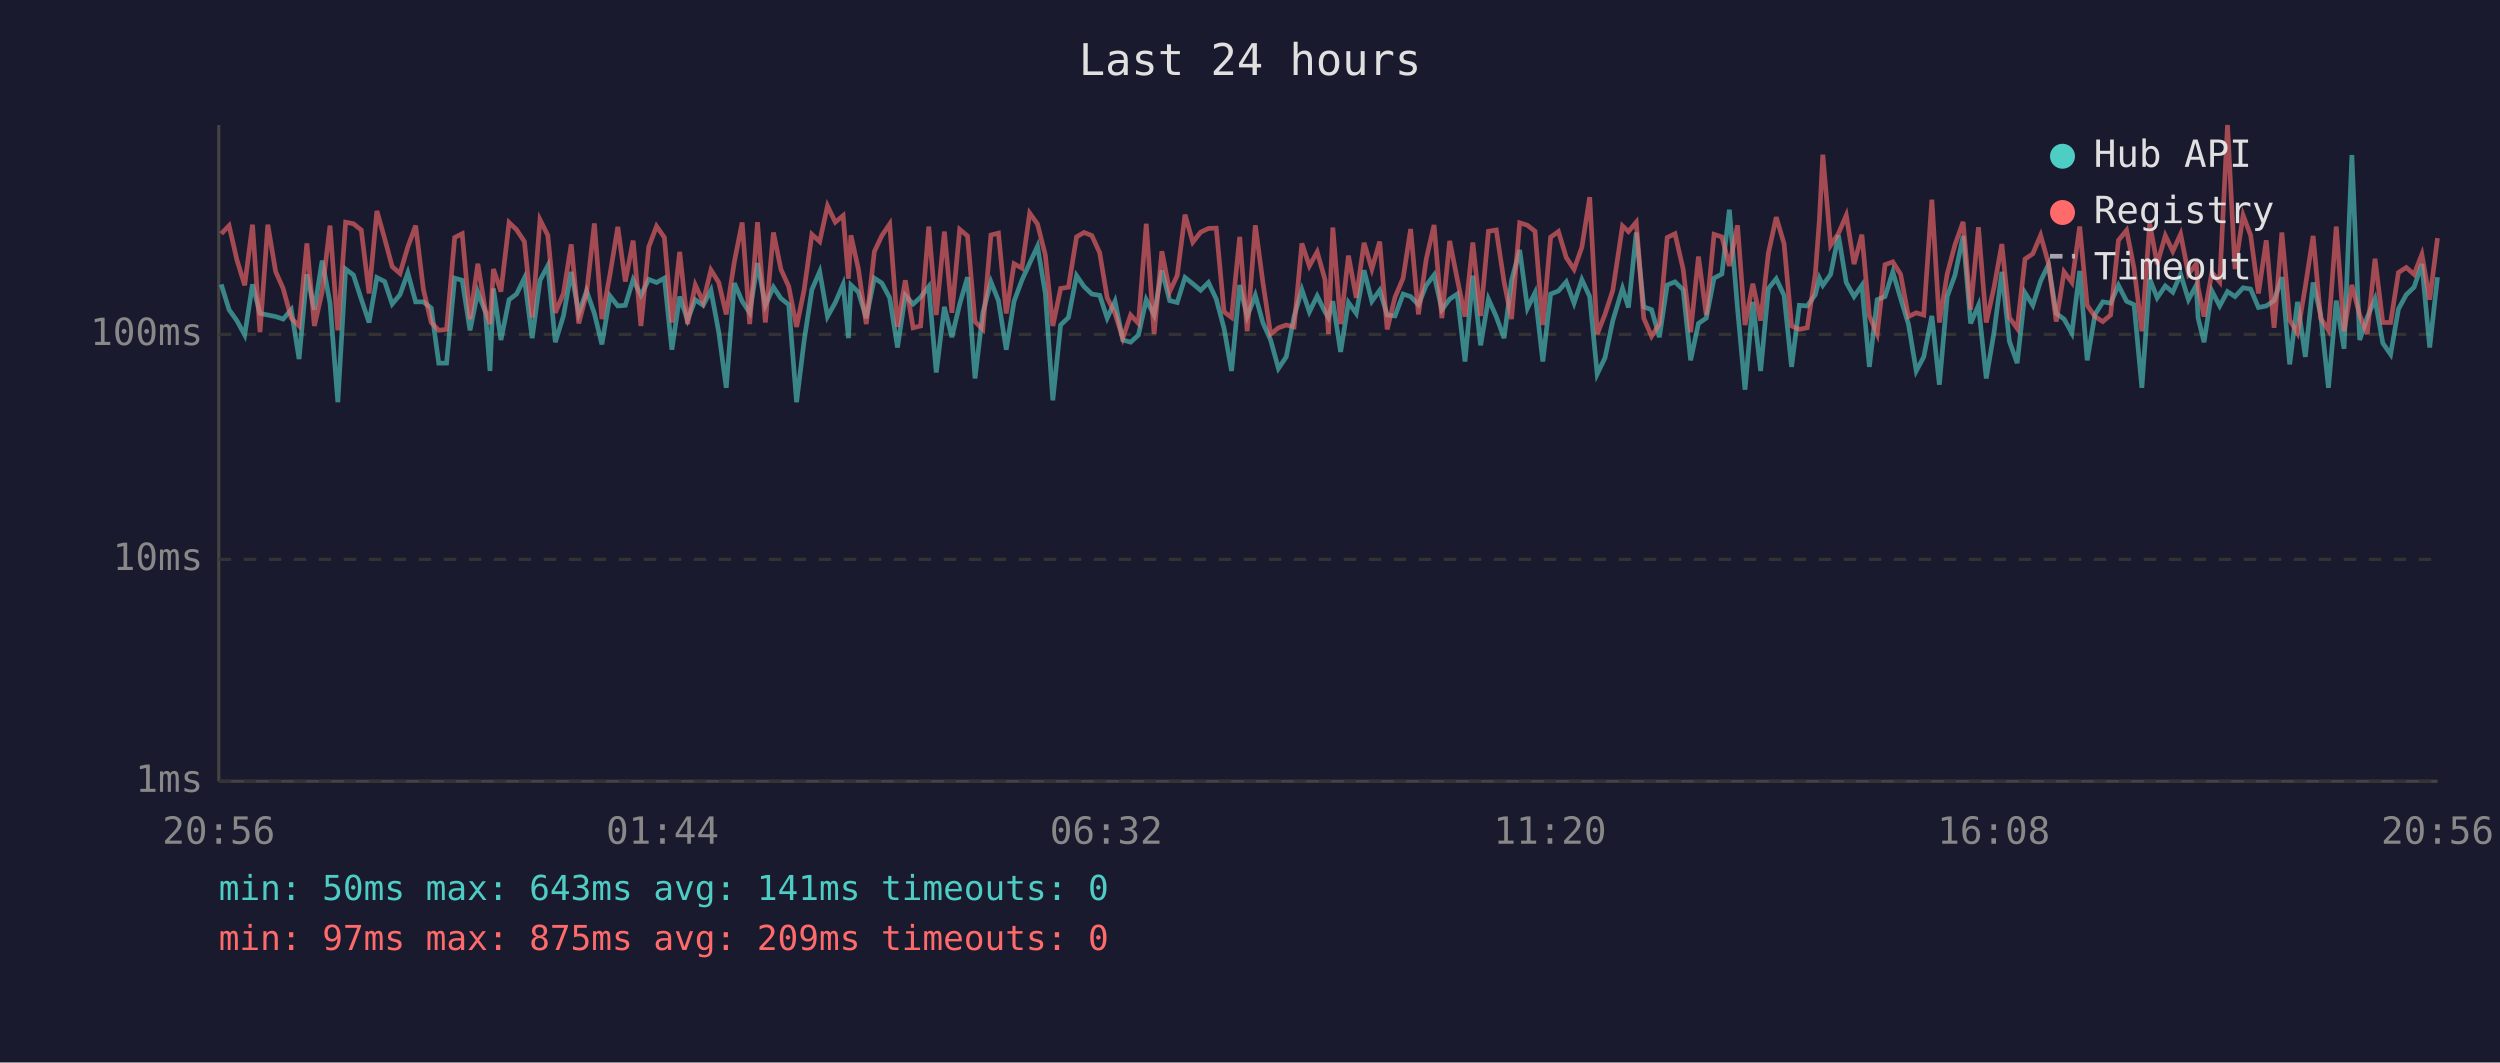
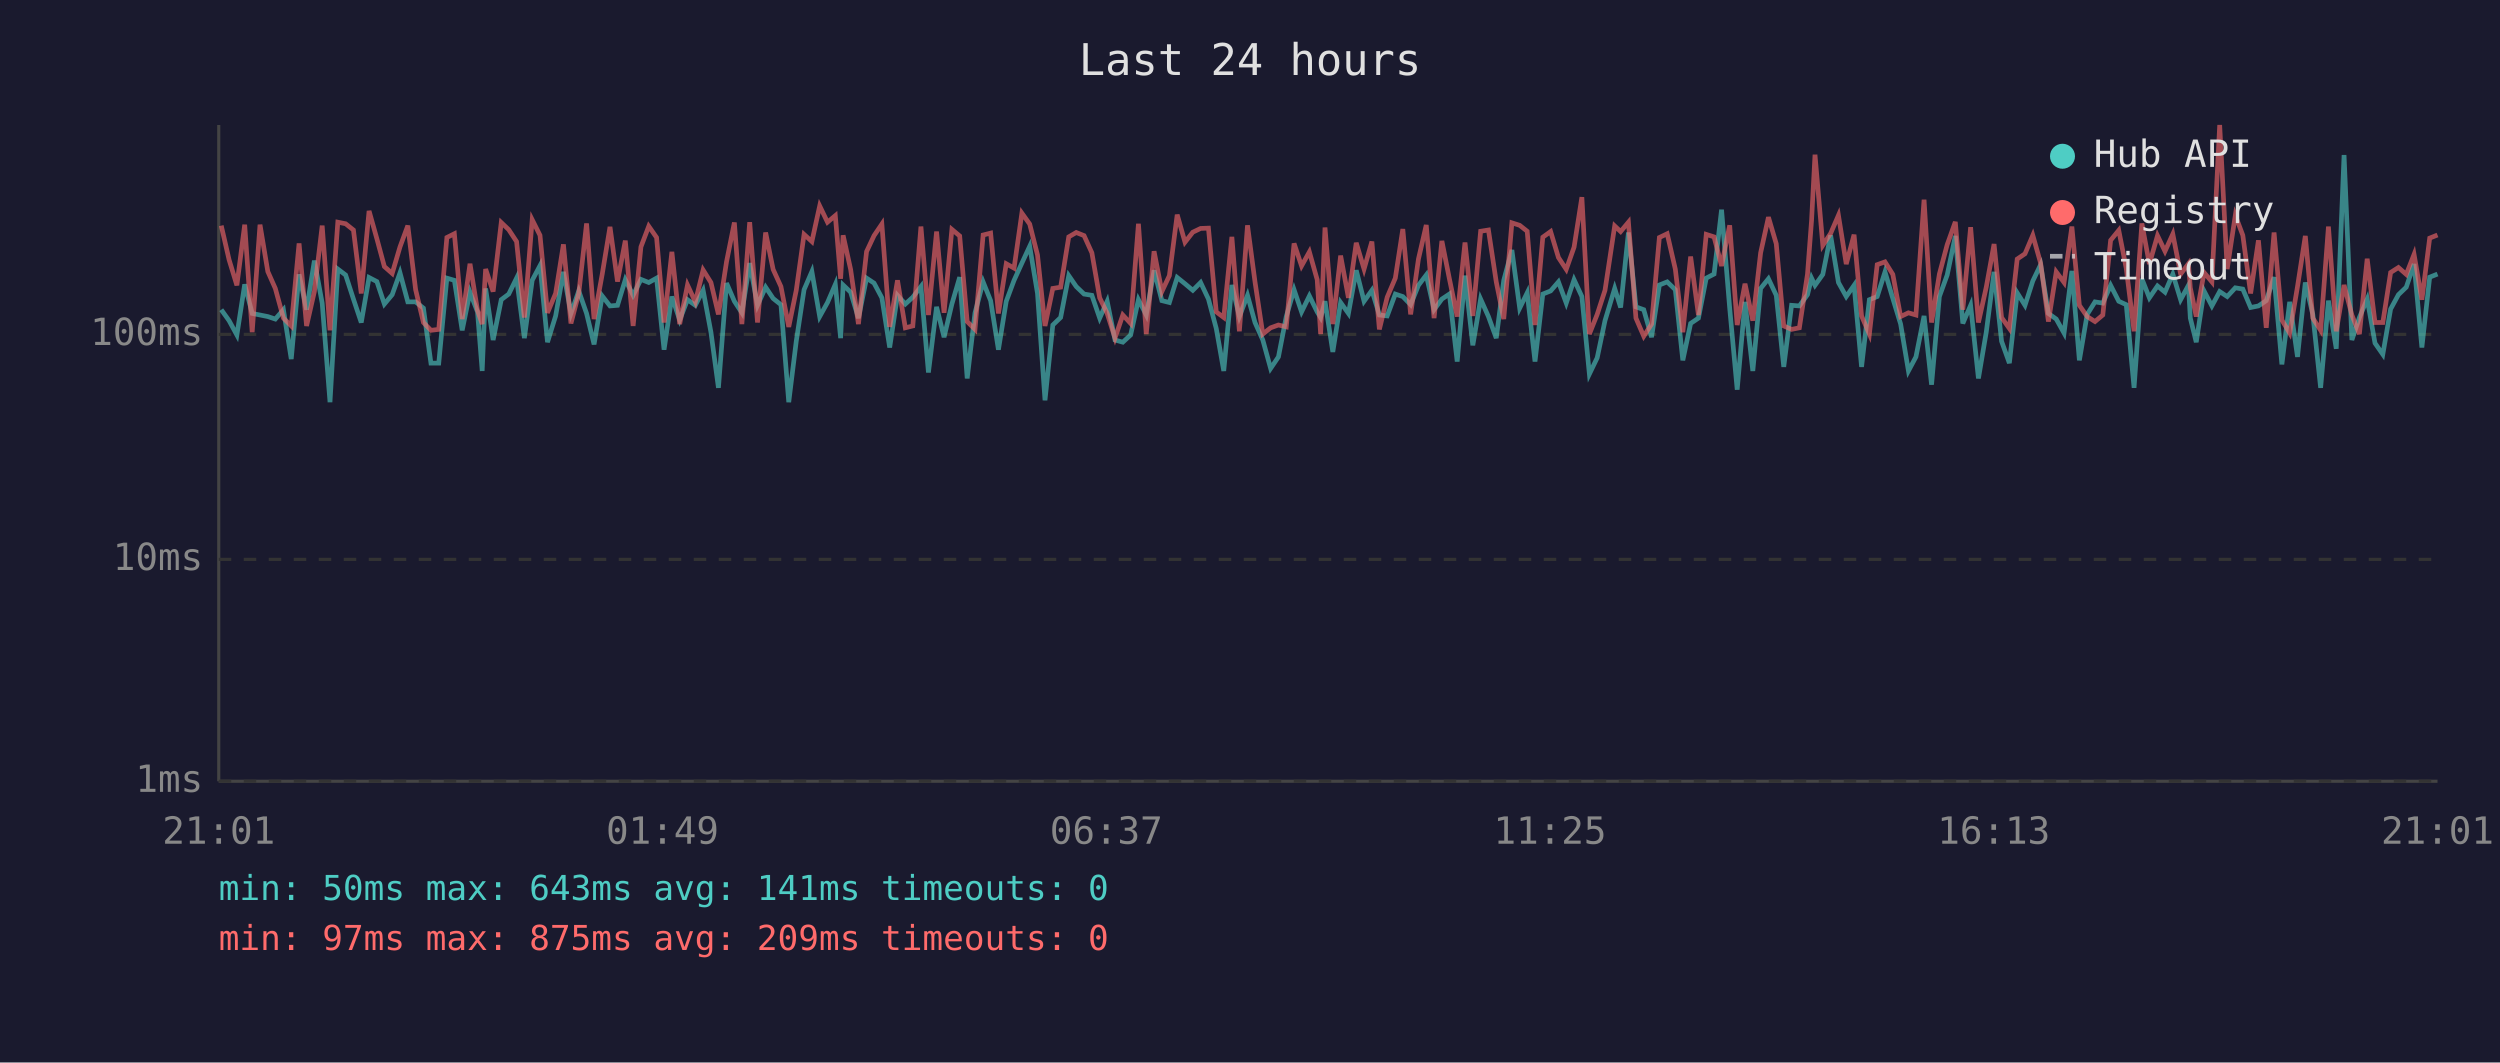
<svg xmlns="http://www.w3.org/2000/svg" viewBox="0 0 800 340" font-family="monospace" font-size="12">
  <rect width="800" height="340" fill="#1a1a2e" />
  <text x="400" y="24" fill="#e0e0e0" font-size="14" text-anchor="middle">Last 24 hours</text>
  <line x1="70" y1="40" x2="70" y2="250" stroke="#444" stroke-width="1" />
  <line x1="70" y1="250" x2="780" y2="250" stroke="#444" stroke-width="1" />
  <line x1="70" y1="250" x2="780" y2="250" stroke="#333" stroke-width="1" stroke-dasharray="4" />
  <text x="65" y="250" fill="#888" text-anchor="end" dominant-baseline="middle">1ms</text>
  <line x1="70" y1="179" x2="780" y2="179" stroke="#333" stroke-width="1" stroke-dasharray="4" />
  <text x="65" y="179" fill="#888" text-anchor="end" dominant-baseline="middle">10ms</text>
  <line x1="70" y1="107" x2="780" y2="107" stroke="#333" stroke-width="1" stroke-dasharray="4" />
  <text x="65" y="107" fill="#888" text-anchor="end" dominant-baseline="middle">100ms</text>
-   <text x="70" y="270" fill="#888" text-anchor="middle">20:56</text>
-   <text x="212" y="270" fill="#888" text-anchor="middle">01:44</text>
-   <text x="354" y="270" fill="#888" text-anchor="middle">06:32</text>
-   <text x="496" y="270" fill="#888" text-anchor="middle">11:20</text>
-   <text x="638" y="270" fill="#888" text-anchor="middle">16:08</text>
-   <text x="780" y="270" fill="#888" text-anchor="middle">20:56</text>
-   <polyline points="70.8,91.0 73.3,99.1 75.8,102.6 78.3,107.2 80.8,91.0 83.2,100.3 85.7,100.8 88.2,101.3 90.6,102.1 93.2,99.1 95.7,114.9 98.2,87.8 100.6,99.1 103.1,83.4 105.6,97.0 108.1,128.7 110.6,86.1 113.1,88.0 115.6,95.7 118.1,103.2 120.6,88.8 123.1,90.1 125.5,97.3 128.0,94.3 130.5,87.3 133.0,96.6 135.5,96.6 138.0,98.6 140.4,116.2 142.9,116.2 145.5,89.0 147.9,89.7 150.4,105.7 152.9,93.5 155.3,99.8 156.8,118.7 157.9,92.3 160.3,108.8 162.9,95.9 165.3,94.1 167.8,89.0 170.3,108.2 172.8,89.7 175.3,85.0 177.7,109.5 180.3,101.1 182.8,87.0 185.2,100.3 187.7,93.1 190.2,100.3 192.6,110.2 195.2,94.7 197.7,97.9 200.1,97.7 202.6,89.5 205.1,94.5 207.6,89.4 210.1,90.4 212.6,89.0 215.0,111.9 217.5,94.9 220.0,102.4 222.5,95.9 225.0,97.7 227.5,92.9 230.0,106.3 232.4,124.1 235.0,90.6 237.5,96.4 239.9,100.1 242.4,84.2 244.9,97.7 247.5,91.9 249.9,95.5 252.4,97.5 254.9,128.7 257.3,109.2 259.8,92.7 262.3,86.9 264.8,101.3 267.3,96.8 269.8,91.0 271.5,108.2 272.3,91.2 274.7,93.5 277.2,101.8 279.8,89.0 282.2,90.6 284.7,95.3 287.2,111.2 289.7,94.5 292.2,97.3 294.6,95.1 297.2,91.7 299.6,119.2 302.2,98.2 304.6,107.9 307.1,97.3 309.6,88.7 312.0,121.1 314.5,100.1 317.1,90.2 319.5,96.2 322.0,111.9 324.5,96.4 327.0,89.7 329.5,84.2 332.0,78.8 334.5,93.9 336.9,128.1 339.4,104.0 341.9,101.6 344.5,88.2 346.9,91.7 349.4,94.1 351.9,94.5 354.3,101.8 356.8,96.4 359.3,108.8 361.8,109.5 364.3,107.2 366.8,95.9 369.3,100.8 371.8,86.5 374.3,96.2 376.7,96.8 379.2,88.8 381.7,90.8 384.2,92.9 386.7,90.4 389.2,95.7 391.7,105.1 394.1,118.7 396.7,91.2 399.1,101.3 401.7,94.5 404.1,103.2 406.6,108.8 409.1,117.9 411.6,114.2 414.1,101.3 416.6,92.7 419.0,99.8 421.5,94.7 424.0,99.8 425.1,101.6 426.5,96.4 429.0,112.6 431.5,96.8 434.0,100.3 436.5,86.5 439.0,96.4 441.5,92.9 443.9,100.8 446.4,101.1 449.0,94.1 451.4,94.9 453.9,97.5 456.4,91.3 458.9,88.0 461.4,99.1 463.9,95.7 466.3,94.1 468.8,115.7 471.3,88.2 473.8,110.5 476.3,95.7 478.8,101.3 481.3,108.2 483.7,89.7 486.3,80.0 488.8,98.6 491.2,93.7 493.7,115.7 496.2,94.1 498.7,93.1 501.2,90.2 503.7,97.0 506.2,89.5 508.7,94.9 511.1,119.7 513.6,114.5 516.1,102.6 519.2,92.3 521.1,98.4 523.6,74.4 526.0,98.2 528.5,99.1 531.0,107.9 533.5,91.2 536.0,90.2 538.6,92.7 541.0,115.3 543.5,103.5 546.0,101.8 548.5,89.0 551.0,87.7 553.4,67.1 556.0,98.6 558.4,124.7 560.9,96.6 563.4,118.7 565.9,92.3 568.4,89.2 570.9,94.5 573.3,117.4 575.8,97.7 578.3,97.9 580.9,94.3 582.2,89.0 583.3,91.3 585.8,87.8 588.3,75.3 590.8,90.4 593.3,94.9 595.8,91.3 598.2,117.4 600.7,95.9 603.2,94.9 605.7,87.0 608.2,95.5 610.7,103.7 613.2,118.7 615.6,114.2 618.2,101.1 620.6,123.1 623.1,94.9 625.6,88.0 628.2,75.5 630.6,103.5 633.1,97.7 635.6,121.1 638.1,106.3 640.6,87.0 643.0,109.2 645.5,116.2 648.0,93.7 650.5,97.7 653.0,89.9 655.5,84.7 658.0,100.3 660.5,102.1 663.0,106.6 665.5,86.7 667.9,115.3 670.4,100.6 672.9,96.6 675.4,97.0 677.9,91.3 680.5,96.4 682.9,97.5 685.4,124.1 687.9,89.2 690.3,95.3 692.9,91.5 695.3,93.5 697.8,87.7 700.3,95.9 702.8,91.3 703.4,101.8 705.3,109.5 707.8,93.1 710.3,97.9 712.8,93.3 715.2,94.9 717.8,92.1 720.2,92.5 722.7,98.4 725.2,97.9 727.7,96.2 730.2,88.7 732.7,116.6 735.2,96.6 737.7,114.2 740.2,90.4 742.6,100.6 745.1,124.1 747.6,96.2 750.1,111.6 752.6,49.6 755.1,108.8 757.5,101.6 760.0,95.7 762.5,109.8 765.0,113.4 767.5,98.9 770.0,94.3 772.5,91.9 775.0,84.5 777.5,111.2 780.0,88.7" fill="none" stroke="#4ecdc4" stroke-width="1.5" opacity="0.6" />
-   <polyline points="70.8,74.8 73.3,72.2 75.8,83.1 78.3,91.3 80.8,71.9 83.2,106.3 85.7,71.9 88.2,86.9 90.6,92.3 93.2,101.8 95.7,104.3 98.2,77.9 100.6,104.3 103.1,93.3 105.6,72.2 108.1,105.7 110.6,71.1 113.1,71.6 115.6,73.6 118.1,93.9 120.6,67.5 123.1,76.4 125.5,85.3 128.0,87.5 130.5,79.0 133.0,72.2 135.5,92.7 138.0,103.2 140.4,105.7 142.9,105.4 145.5,76.0 147.9,74.8 150.4,102.1 152.9,84.4 155.3,99.3 156.8,103.7 157.9,86.1 160.3,93.3 162.9,71.2 165.3,73.5 167.8,77.3 170.3,101.6 172.8,70.3 175.3,75.3 177.7,100.1 180.3,93.9 182.8,78.2 185.2,103.5 187.7,93.9 190.2,71.5 192.6,102.1 195.2,87.8 197.7,72.6 200.1,90.1 202.6,77.0 205.1,104.3 207.6,79.0 210.1,72.4 212.6,76.0 215.0,103.2 217.5,80.6 220.0,103.7 222.5,91.2 225.0,96.6 227.5,86.4 230.0,90.4 232.4,100.6 235.0,83.7 237.5,71.2 239.9,103.7 242.4,71.1 244.9,103.2 247.5,74.4 249.9,86.2 252.4,91.7 254.9,104.6 257.3,92.9 259.8,75.0 262.3,77.3 264.8,65.9 267.3,71.1 269.8,69.0 271.5,89.2 272.3,75.3 274.7,86.2 277.2,103.7 279.8,80.5 282.2,75.4 284.7,71.7 287.2,104.6 289.7,89.7 292.2,104.9 294.6,104.3 297.2,72.5 299.6,100.8 302.2,74.1 304.6,100.1 307.1,73.4 309.6,75.5 312.0,102.9 314.5,105.4 317.1,75.2 319.5,74.6 322.0,100.3 324.5,84.4 327.0,85.8 329.5,68.2 332.0,71.7 334.5,81.6 336.9,104.3 339.4,92.3 341.9,91.9 344.5,75.8 346.9,74.4 349.4,75.4 351.9,80.9 354.3,95.3 356.8,100.3 359.3,108.2 361.8,100.8 364.3,103.5 366.8,71.6 369.3,106.9 371.8,80.4 374.3,93.3 376.7,88.2 379.2,68.7 381.7,77.5 384.2,74.3 386.7,73.1 389.2,73.0 391.7,99.8 394.1,101.6 396.7,75.8 399.1,106.0 401.7,72.1 404.1,90.2 406.6,106.9 409.1,104.9 411.6,104.0 414.1,104.6 416.6,77.9 419.0,85.1 421.5,80.6 424.0,89.5 425.1,106.9 426.5,72.8 429.0,103.7 431.5,81.8 434.0,95.3 436.5,77.7 439.0,86.1 441.5,77.3 443.9,105.4 446.4,95.1 449.0,89.0 451.4,73.3 453.9,100.6 456.4,82.9 458.9,72.0 461.4,101.8 463.9,77.1 466.3,89.2 468.8,101.3 471.3,77.6 473.8,101.1 476.3,74.0 478.8,73.6 481.3,90.2 483.7,102.1 486.3,71.3 488.8,72.1 491.2,74.0 493.7,104.0 496.2,75.9 498.7,74.1 501.2,82.4 503.7,86.2 506.2,79.1 508.7,63.1 511.1,106.9 513.6,100.6 516.1,92.9 519.2,72.3 521.1,74.1 523.6,71.1 526.0,101.8 528.5,107.6 531.0,103.7 533.5,76.0 536.0,74.8 538.6,86.1 541.0,106.3 543.5,82.1 546.0,100.8 548.5,75.0 551.0,75.8 553.4,85.1 556.0,72.1 558.4,104.0 560.9,90.8 563.4,102.6 565.9,80.9 568.4,69.5 570.9,78.0 573.3,104.3 575.8,105.4 578.3,104.9 580.9,87.7 582.2,70.5 583.3,49.5 585.8,78.5 588.3,74.7 590.8,68.9 593.3,84.5 595.8,75.1 598.2,101.1 600.7,106.9 603.2,84.7 605.7,83.8 608.2,87.8 610.7,101.3 613.2,100.1 615.6,100.8 618.2,63.9 620.6,103.2 623.1,87.7 625.6,78.3 628.2,71.0 630.6,99.1 633.1,72.7 635.6,103.2 638.1,91.9 640.6,78.1 643.0,101.6 645.5,105.1 648.0,82.9 650.5,81.2 653.0,75.3 655.5,84.2 658.0,102.9 660.5,87.0 663.0,90.4 665.5,72.5 667.9,97.7 670.4,101.3 672.9,102.9 675.4,100.8 677.9,76.9 680.5,73.7 682.9,85.9 685.4,106.0 687.9,71.5 690.3,84.5 692.9,75.4 695.3,80.4 697.8,74.9 700.3,87.7 702.8,84.4 703.4,92.1 705.3,101.3 707.8,87.2 710.3,90.2 712.8,40.0 715.2,86.1 717.8,68.9 720.2,75.3 722.7,93.9 725.2,76.9 727.7,104.9 730.2,74.4 732.7,102.4 735.2,106.6 737.7,91.7 740.2,75.5 742.6,101.8 745.1,105.7 747.6,72.5 750.1,106.0 752.6,91.2 755.1,100.8 757.5,106.9 760.0,82.8 762.5,103.2 765.0,103.2 767.5,87.2 770.0,85.6 772.5,87.8 775.0,81.4 777.5,95.9 780.0,76.2" fill="none" stroke="#ff6b6b" stroke-width="1.5" opacity="0.6" />
+   <text x="70" y="270" fill="#888" text-anchor="middle">21:01</text>
+   <text x="212" y="270" fill="#888" text-anchor="middle">01:49</text>
+   <text x="354" y="270" fill="#888" text-anchor="middle">06:37</text>
+   <text x="496" y="270" fill="#888" text-anchor="middle">11:25</text>
+   <text x="638" y="270" fill="#888" text-anchor="middle">16:13</text>
+   <text x="780" y="270" fill="#888" text-anchor="middle">21:01</text>
+   <polyline points="70.8,99.1 73.3,102.6 75.8,107.2 78.3,91.0 80.7,100.3 83.2,100.8 85.7,101.3 88.1,102.1 90.7,99.1 93.2,114.9 95.7,87.8 98.1,99.1 100.6,83.4 103.1,97.0 105.6,128.7 108.1,86.1 110.6,88.0 113.1,95.7 115.6,103.2 118.1,88.8 120.6,90.1 123.0,97.3 125.5,94.3 128.0,87.3 130.5,96.6 133.0,96.6 135.5,98.6 137.9,116.2 140.4,116.2 143.0,89.0 145.4,89.7 147.9,105.7 150.4,93.5 152.8,99.8 154.3,118.7 155.4,92.3 157.8,108.8 160.4,95.9 162.8,94.1 165.3,89.0 167.8,108.2 170.3,89.7 172.8,85.0 175.2,109.5 177.8,101.1 180.3,87.0 182.7,100.3 185.2,93.1 187.7,100.3 190.1,110.2 192.7,94.7 195.2,97.9 197.6,97.7 200.1,89.5 202.6,94.5 205.1,89.4 207.6,90.4 210.1,89.0 212.5,111.9 215.0,94.9 217.5,102.4 220.0,95.9 222.5,97.7 225.0,92.9 227.5,106.3 229.9,124.1 232.5,90.6 235.0,96.4 237.4,100.1 239.9,84.2 242.4,97.7 245.0,91.9 247.4,95.5 249.9,97.5 252.4,128.7 254.8,109.2 257.3,92.7 259.8,86.9 262.3,101.3 264.8,96.8 267.3,91.0 269.0,108.2 269.8,91.2 272.2,93.5 274.7,101.8 277.3,89.0 279.7,90.6 282.2,95.3 284.7,111.2 287.2,94.5 289.7,97.3 292.1,95.1 294.7,91.7 297.1,119.2 299.7,98.2 302.1,107.9 304.6,97.3 307.1,88.7 309.5,121.1 312.0,100.1 314.6,90.2 317.0,96.2 319.5,111.9 322.0,96.4 324.5,89.7 327.0,84.2 329.5,78.8 332.0,93.9 334.4,128.1 336.9,104.0 339.4,101.6 342.0,88.2 344.4,91.7 346.9,94.1 349.4,94.5 351.9,101.8 354.3,96.4 356.8,108.8 359.3,109.5 361.8,107.2 364.3,95.9 366.8,100.8 369.3,86.5 371.8,96.2 374.2,96.8 376.7,88.8 379.2,90.8 381.7,92.9 384.2,90.4 386.7,95.7 389.2,105.1 391.6,118.7 394.2,91.2 396.6,101.3 399.2,94.5 401.6,103.2 404.1,108.8 406.6,117.9 409.1,114.2 411.6,101.3 414.1,92.7 416.5,99.8 419.0,94.7 421.5,99.8 422.6,101.6 424.0,96.4 426.5,112.6 429.0,96.8 431.5,100.3 434.0,86.5 436.5,96.4 439.0,92.9 441.4,100.8 443.9,101.1 446.5,94.1 448.9,94.9 451.4,97.5 453.9,91.3 456.4,88.0 458.9,99.1 461.4,95.7 463.8,94.1 466.3,115.7 468.8,88.2 471.3,110.5 473.8,95.7 476.3,101.3 478.8,108.2 481.2,89.7 483.8,80.0 486.3,98.6 488.7,93.7 491.2,115.7 493.7,94.1 496.2,93.1 498.7,90.2 501.2,97.0 503.7,89.5 506.2,94.9 508.6,119.7 511.1,114.5 513.6,102.6 516.7,92.3 518.6,98.4 521.1,74.4 523.5,98.2 526.0,99.1 528.5,107.9 531.0,91.2 533.5,90.2 536.1,92.7 538.5,115.3 541.0,103.5 543.5,101.8 546.0,89.0 548.5,87.7 550.9,67.1 553.5,98.6 555.9,124.7 558.4,96.6 560.9,118.7 563.4,92.3 565.9,89.2 568.4,94.5 570.8,117.4 573.3,97.7 575.8,97.9 578.4,94.3 579.7,89.0 580.8,91.3 583.3,87.8 585.8,75.3 588.3,90.4 590.8,94.9 593.3,91.3 595.7,117.4 598.2,95.9 600.7,94.9 603.2,87.0 605.7,95.5 608.2,103.7 610.7,118.7 613.1,114.2 615.7,101.1 618.1,123.1 620.6,94.9 623.1,88.0 625.7,75.5 628.1,103.5 630.6,97.7 633.1,121.1 635.6,106.3 638.1,87.0 640.5,109.2 643.0,116.2 645.5,93.7 648.0,97.7 650.5,89.9 653.0,84.7 655.5,100.3 658.0,102.1 660.5,106.6 663.0,86.7 665.4,115.3 667.9,100.6 670.4,96.6 672.9,97.0 675.4,91.3 678.0,96.4 680.4,97.5 682.9,124.1 685.4,89.2 687.8,95.3 690.4,91.5 692.8,93.5 695.3,87.7 697.8,95.9 700.3,91.3 700.9,101.8 702.8,109.5 705.3,93.1 707.8,97.9 710.3,93.3 712.7,94.9 715.3,92.1 717.7,92.5 720.2,98.4 722.7,97.9 725.2,96.2 727.7,88.7 730.2,116.6 732.7,96.6 735.2,114.2 737.7,90.4 740.1,100.6 742.6,124.1 745.1,96.2 747.6,111.6 750.1,49.6 752.6,108.8 755.0,101.6 757.5,95.7 760.0,109.8 762.5,113.4 765.0,98.9 767.5,94.3 770.0,91.9 772.5,84.5 775.0,111.2 777.5,88.7 780.0,87.7" fill="none" stroke="#4ecdc4" stroke-width="1.5" opacity="0.6" />
+   <polyline points="70.8,72.2 73.3,83.1 75.8,91.3 78.3,71.9 80.7,106.3 83.2,71.9 85.7,86.9 88.1,92.3 90.7,101.8 93.2,104.3 95.7,77.9 98.1,104.3 100.6,93.3 103.1,72.2 105.6,105.7 108.1,71.1 110.6,71.6 113.1,73.6 115.6,93.9 118.1,67.5 120.6,76.4 123.0,85.3 125.5,87.5 128.0,79.0 130.5,72.2 133.0,92.7 135.5,103.2 137.9,105.7 140.4,105.4 143.0,76.0 145.4,74.8 147.9,102.1 150.4,84.4 152.8,99.3 154.3,103.7 155.4,86.1 157.8,93.3 160.4,71.2 162.8,73.5 165.3,77.3 167.8,101.6 170.3,70.3 172.8,75.3 175.2,100.1 177.8,93.9 180.3,78.2 182.7,103.5 185.2,93.9 187.7,71.5 190.1,102.1 192.7,87.8 195.2,72.6 197.6,90.1 200.1,77.0 202.6,104.3 205.1,79.0 207.6,72.4 210.1,76.0 212.5,103.2 215.0,80.6 217.5,103.7 220.0,91.2 222.5,96.6 225.0,86.4 227.5,90.4 229.9,100.6 232.5,83.7 235.0,71.2 237.4,103.7 239.9,71.1 242.4,103.2 245.0,74.4 247.4,86.2 249.9,91.7 252.4,104.6 254.8,92.9 257.3,75.0 259.8,77.3 262.3,65.9 264.8,71.1 267.3,69.0 269.0,89.2 269.8,75.3 272.2,86.2 274.7,103.7 277.3,80.5 279.7,75.4 282.2,71.7 284.7,104.6 287.2,89.7 289.7,104.9 292.1,104.3 294.7,72.5 297.1,100.8 299.7,74.1 302.1,100.1 304.6,73.4 307.1,75.5 309.5,102.9 312.0,105.4 314.6,75.2 317.0,74.6 319.5,100.3 322.0,84.4 324.5,85.8 327.0,68.2 329.5,71.7 332.0,81.6 334.4,104.3 336.9,92.3 339.4,91.9 342.0,75.8 344.4,74.4 346.9,75.4 349.4,80.9 351.9,95.3 354.3,100.3 356.8,108.2 359.3,100.8 361.8,103.5 364.3,71.6 366.8,106.9 369.3,80.4 371.8,93.3 374.2,88.2 376.7,68.7 379.2,77.5 381.7,74.3 384.2,73.1 386.7,73.0 389.2,99.8 391.6,101.6 394.2,75.8 396.6,106.0 399.2,72.1 401.6,90.2 404.1,106.9 406.6,104.9 409.1,104.0 411.6,104.6 414.1,77.9 416.5,85.1 419.0,80.6 421.5,89.5 422.6,106.9 424.0,72.8 426.5,103.7 429.0,81.8 431.5,95.3 434.0,77.7 436.5,86.1 439.0,77.3 441.4,105.4 443.9,95.1 446.5,89.0 448.9,73.3 451.4,100.6 453.9,82.9 456.4,72.0 458.9,101.8 461.4,77.1 463.8,89.2 466.3,101.3 468.8,77.6 471.3,101.1 473.8,74.0 476.3,73.6 478.8,90.2 481.2,102.1 483.8,71.3 486.3,72.1 488.7,74.0 491.2,104.0 493.7,75.9 496.2,74.1 498.7,82.4 501.2,86.2 503.7,79.1 506.2,63.1 508.6,106.9 511.1,100.6 513.6,92.9 516.7,72.3 518.6,74.1 521.1,71.1 523.5,101.8 526.0,107.6 528.5,103.7 531.0,76.0 533.5,74.8 536.1,86.1 538.5,106.3 541.0,82.1 543.5,100.8 546.0,75.0 548.5,75.8 550.9,85.1 553.5,72.1 555.9,104.0 558.4,90.8 560.9,102.6 563.4,80.9 565.9,69.5 568.4,78.0 570.8,104.3 573.3,105.4 575.8,104.9 578.4,87.7 579.7,70.5 580.8,49.5 583.3,78.5 585.8,74.7 588.3,68.9 590.8,84.5 593.3,75.1 595.7,101.1 598.2,106.9 600.7,84.7 603.2,83.8 605.7,87.8 608.2,101.3 610.7,100.1 613.1,100.8 615.7,63.9 618.1,103.2 620.6,87.7 623.1,78.3 625.7,71.0 628.1,99.1 630.6,72.7 633.1,103.2 635.6,91.9 638.1,78.1 640.5,101.6 643.0,105.1 645.5,82.9 648.0,81.2 650.5,75.3 653.0,84.2 655.5,102.9 658.0,87.0 660.5,90.4 663.0,72.5 665.4,97.7 667.9,101.3 670.4,102.9 672.9,100.8 675.4,76.9 678.0,73.7 680.4,85.9 682.9,106.0 685.4,71.5 687.8,84.5 690.4,75.4 692.8,80.4 695.3,74.9 697.8,87.7 700.3,84.4 700.9,92.1 702.8,101.3 705.3,87.2 707.8,90.2 710.3,40.0 712.7,86.1 715.3,68.9 717.7,75.3 720.2,93.9 722.7,76.9 725.2,104.9 727.7,74.4 730.2,102.4 732.7,106.6 735.2,91.7 737.7,75.5 740.1,101.8 742.6,105.7 745.1,72.5 747.6,106.0 750.1,91.2 752.6,100.8 755.0,106.9 757.5,82.8 760.0,103.2 762.5,103.2 765.0,87.2 767.5,85.6 770.0,87.8 772.5,81.4 775.0,95.9 777.5,76.2 780.0,75.2" fill="none" stroke="#ff6b6b" stroke-width="1.5" opacity="0.6" />
  <circle cx="660" cy="50" r="4" fill="#4ecdc4" />
  <text x="670" y="50" fill="#e0e0e0" dominant-baseline="middle">Hub API</text>
  <circle cx="660" cy="68" r="4" fill="#ff6b6b" />
  <text x="670" y="68" fill="#e0e0e0" dominant-baseline="middle">Registry</text>
  <line x1="656" y1="82" x2="664" y2="82" stroke="#e0e0e0" stroke-width="1.5" stroke-dasharray="4,3" opacity="0.7" />
  <text x="670" y="86" fill="#e0e0e0" dominant-baseline="middle">Timeout</text>
  <text x="70" y="288" fill="#4ecdc4" font-size="11">min: 50ms  max: 643ms  avg: 141ms  timeouts: 0</text>
  <text x="70" y="304" fill="#ff6b6b" font-size="11">min: 97ms  max: 875ms  avg: 209ms  timeouts: 0</text>
</svg>
